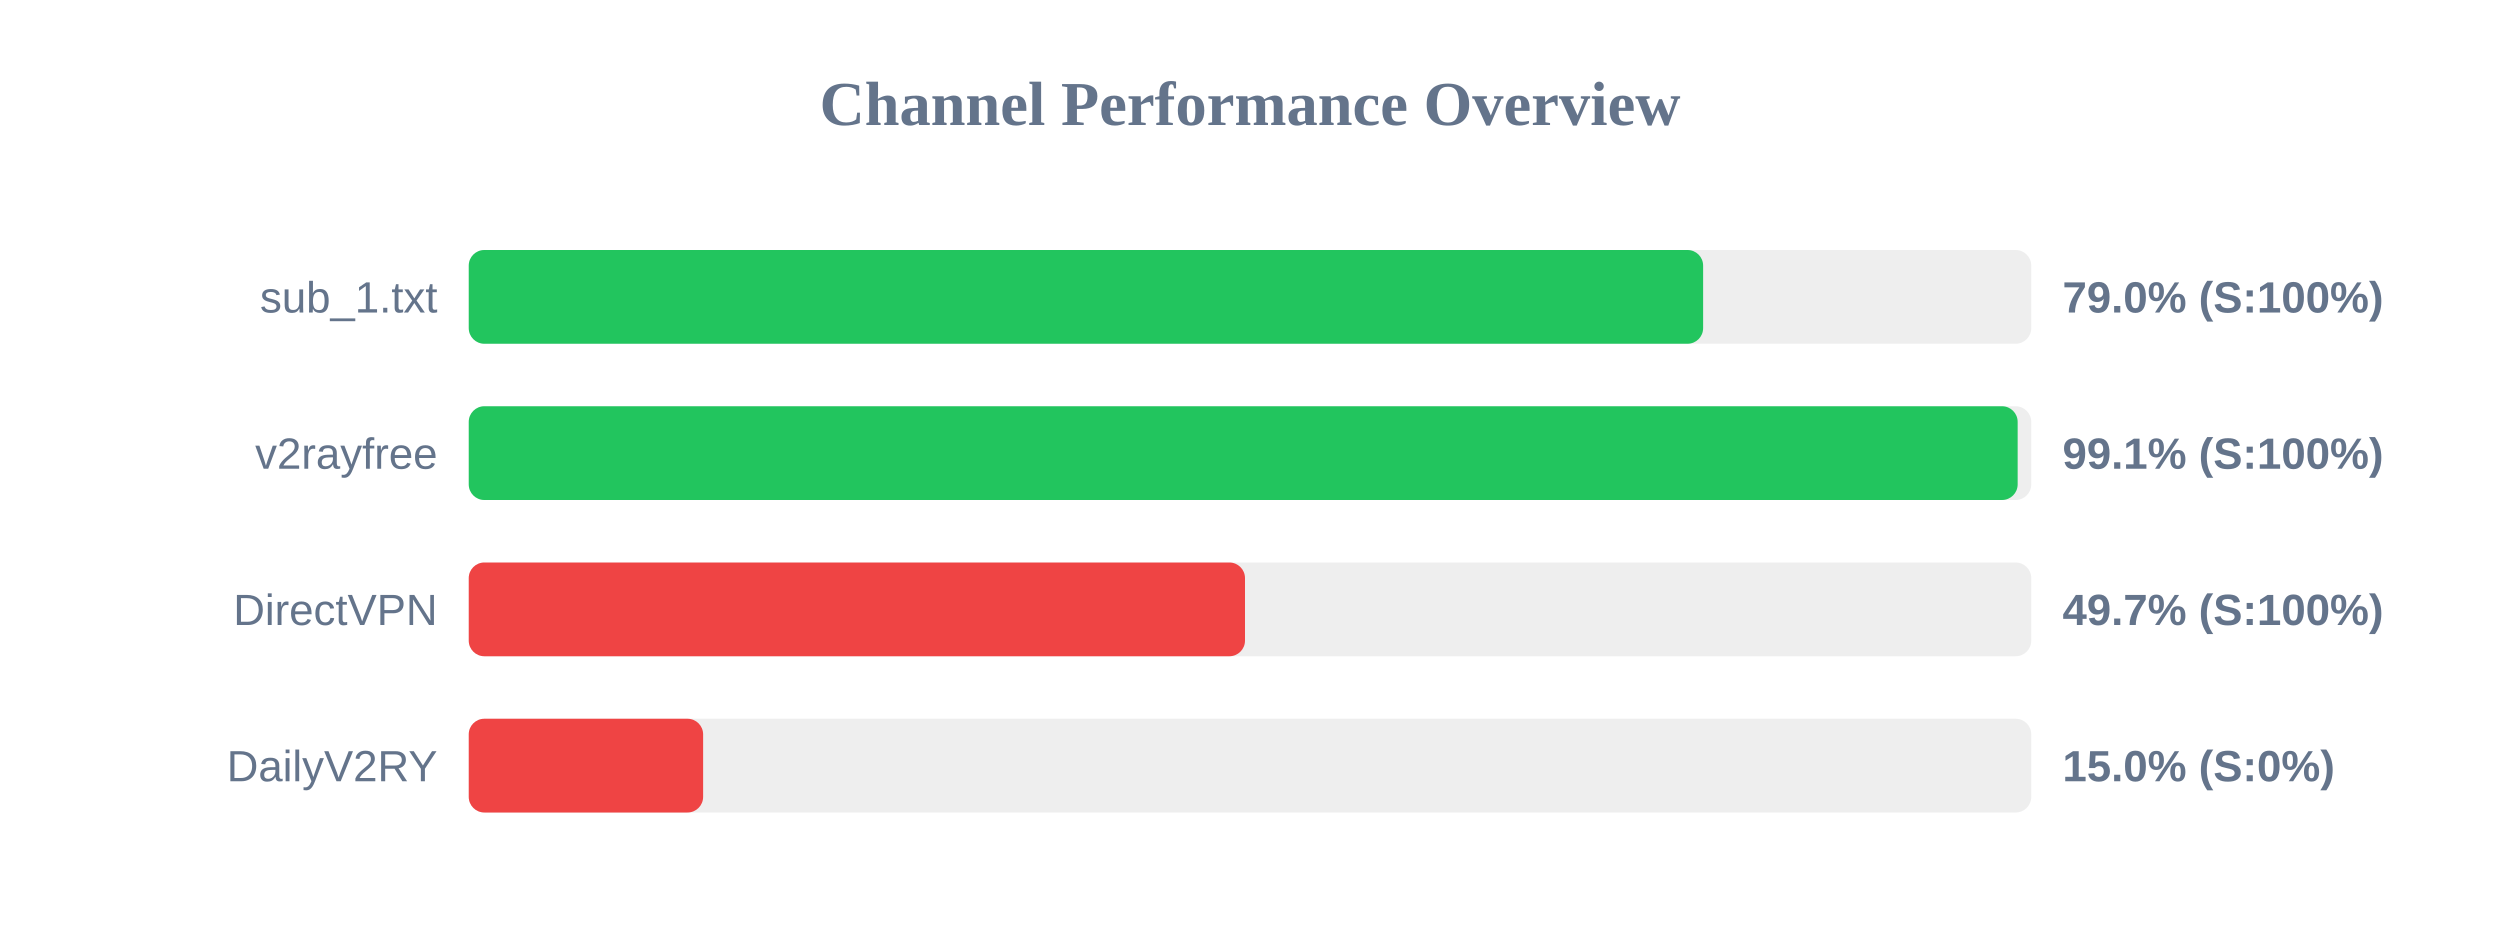
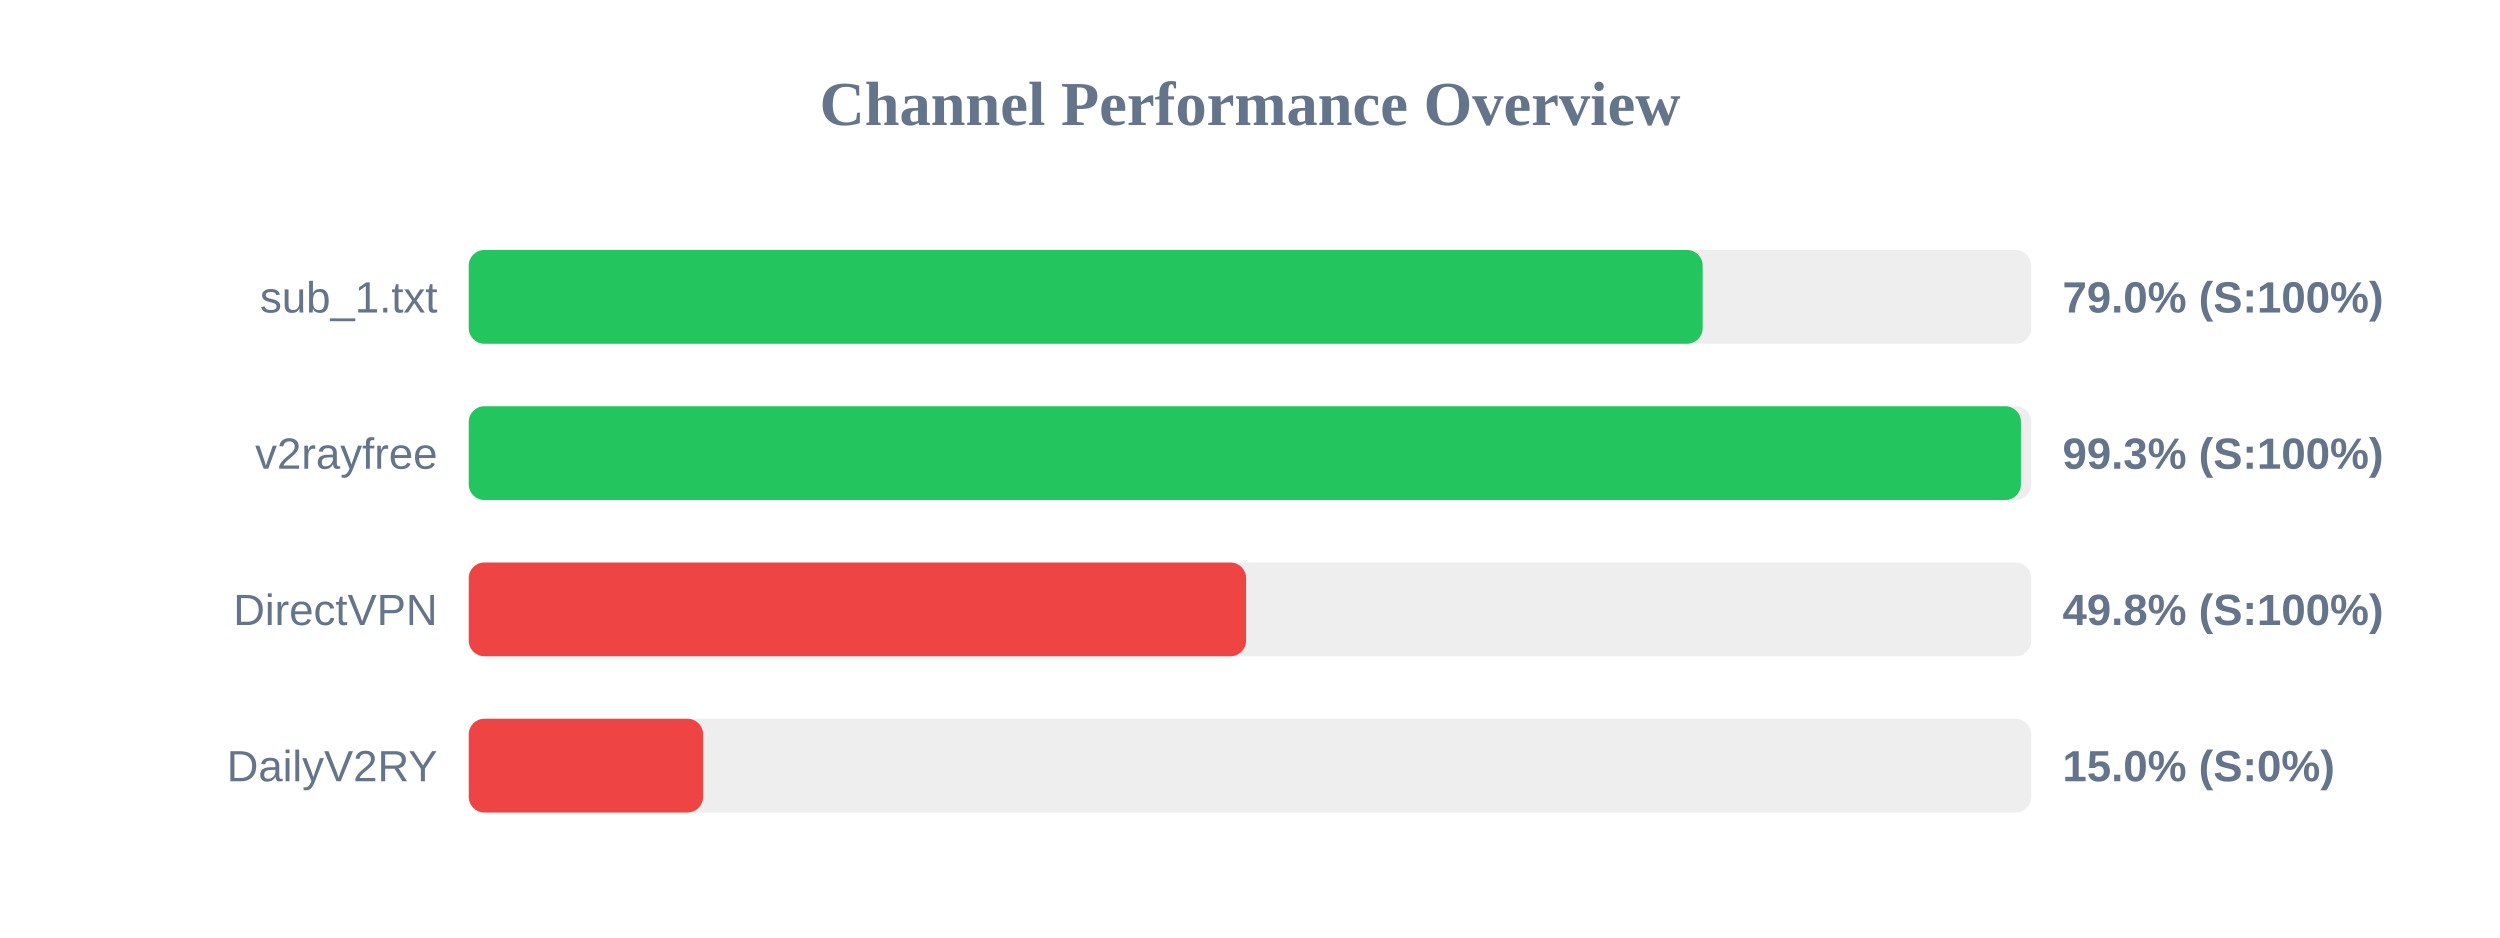
<svg xmlns="http://www.w3.org/2000/svg" width="800" height="300" version="1.1">
  <style>
        .row { font: 14px Arial; fill: #64748b; }
        .score { font: bold 14px Arial; fill: #64748b; }
    </style>
  <text x="400" y="40" text-anchor="middle" font-size="20px" font-weight="bold" fill="#64748b">Channel Performance Overview</text>
  <rect x="150" y="80" width="500" height="30" fill="#eee" rx="5" />
-   <rect x="150" y="80" width="395.0" height="30" fill="#22c55e" rx="5" />
+   <rect x="150" y="80" width="394.85" height="30" fill="#22c55e" rx="5" />
  <text x="140" y="100" text-anchor="end" class="row">sub_1.txt</text>
  <text x="660" y="100" text-anchor="start" class="score">79.0% (S:100%)</text>
  <rect x="150" y="130" width="500" height="30" fill="#eee" rx="5" />
-   <rect x="150" y="130" width="495.65" height="30" fill="#22c55e" rx="5" />
+   <rect x="150" y="130" width="496.7" height="30" fill="#22c55e" rx="5" />
  <text x="140" y="150" text-anchor="end" class="row">v2rayfree</text>
-   <text x="660" y="150" text-anchor="start" class="score">99.1% (S:100%)</text>
+   <text x="660" y="150" text-anchor="start" class="score">99.3% (S:100%)</text>
  <rect x="150" y="180" width="500" height="30" fill="#eee" rx="5" />
-   <rect x="150" y="180" width="248.4" height="30" fill="#ef4444" rx="5" />
+   <rect x="150" y="180" width="248.75" height="30" fill="#ef4444" rx="5" />
  <text x="140" y="200" text-anchor="end" class="row">DirectVPN</text>
-   <text x="660" y="200" text-anchor="start" class="score">49.7% (S:100%)</text>
+   <text x="660" y="200" text-anchor="start" class="score">49.8% (S:100%)</text>
  <rect x="150" y="230" width="500" height="30" fill="#eee" rx="5" />
  <rect x="150" y="230" width="75.0" height="30" fill="#ef4444" rx="5" />
  <text x="140" y="250" text-anchor="end" class="row">DailyV2RY</text>
  <text x="660" y="250" text-anchor="start" class="score">15.0% (S:0%)</text>
</svg>
